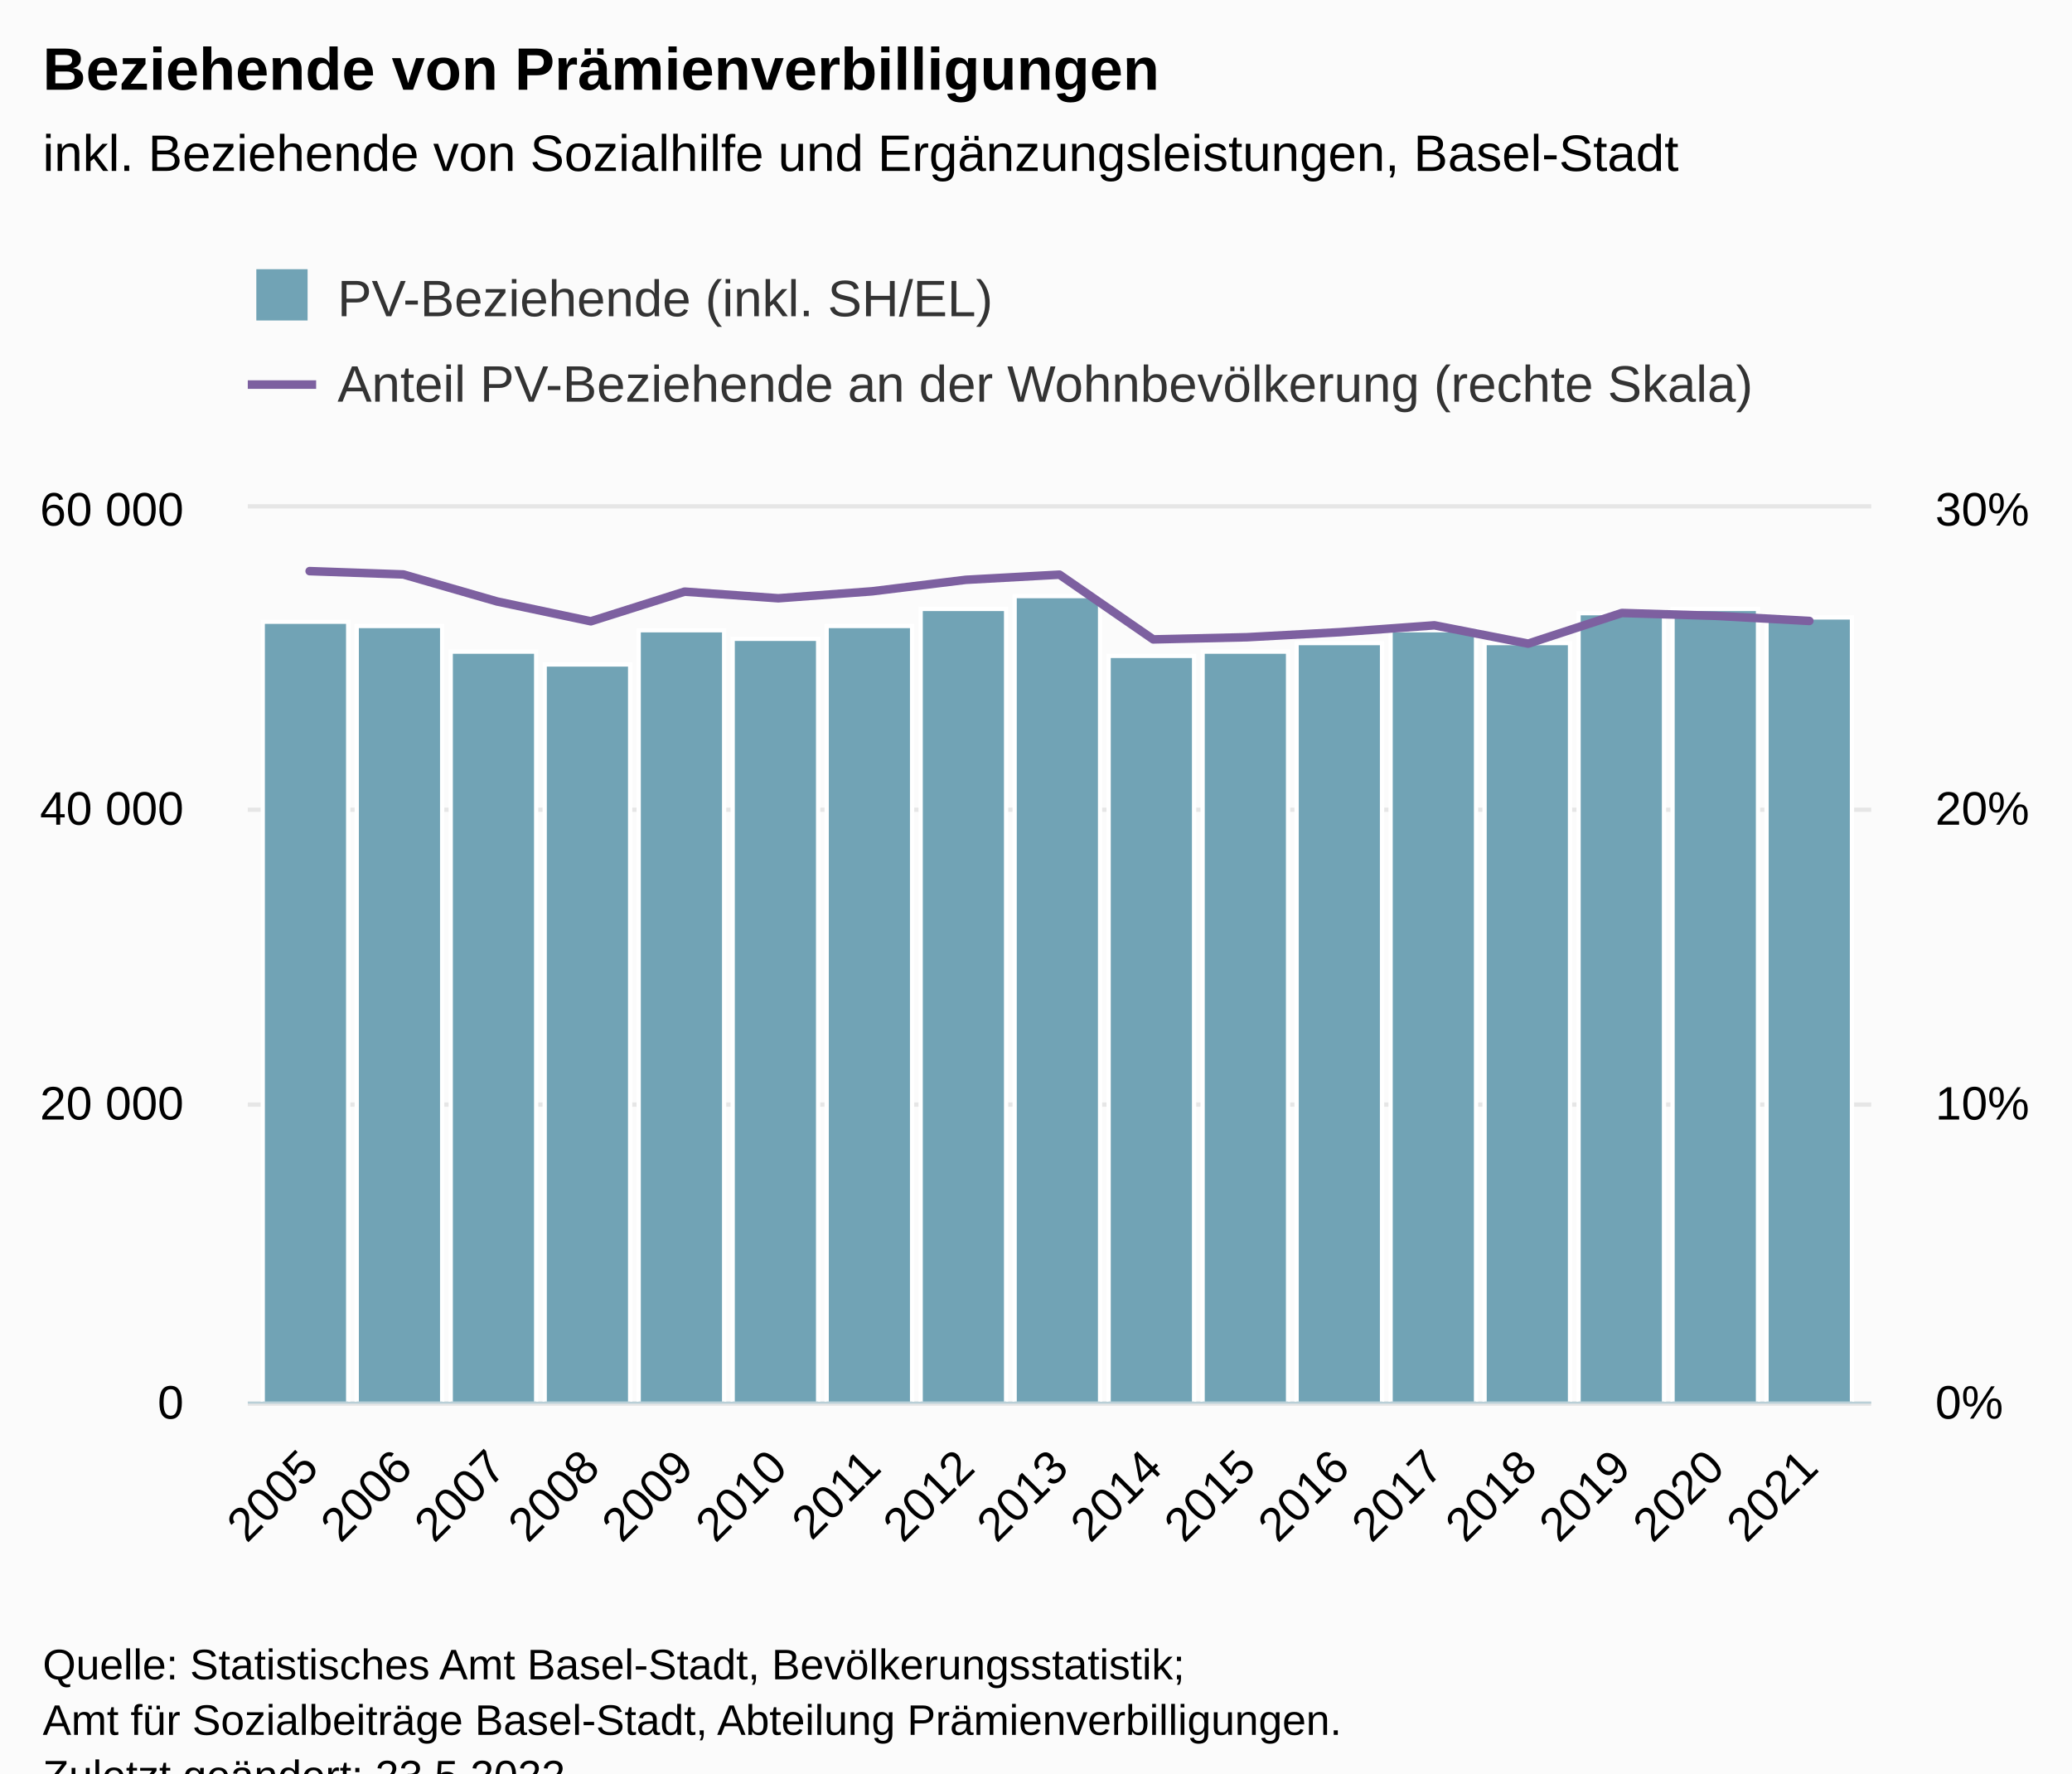
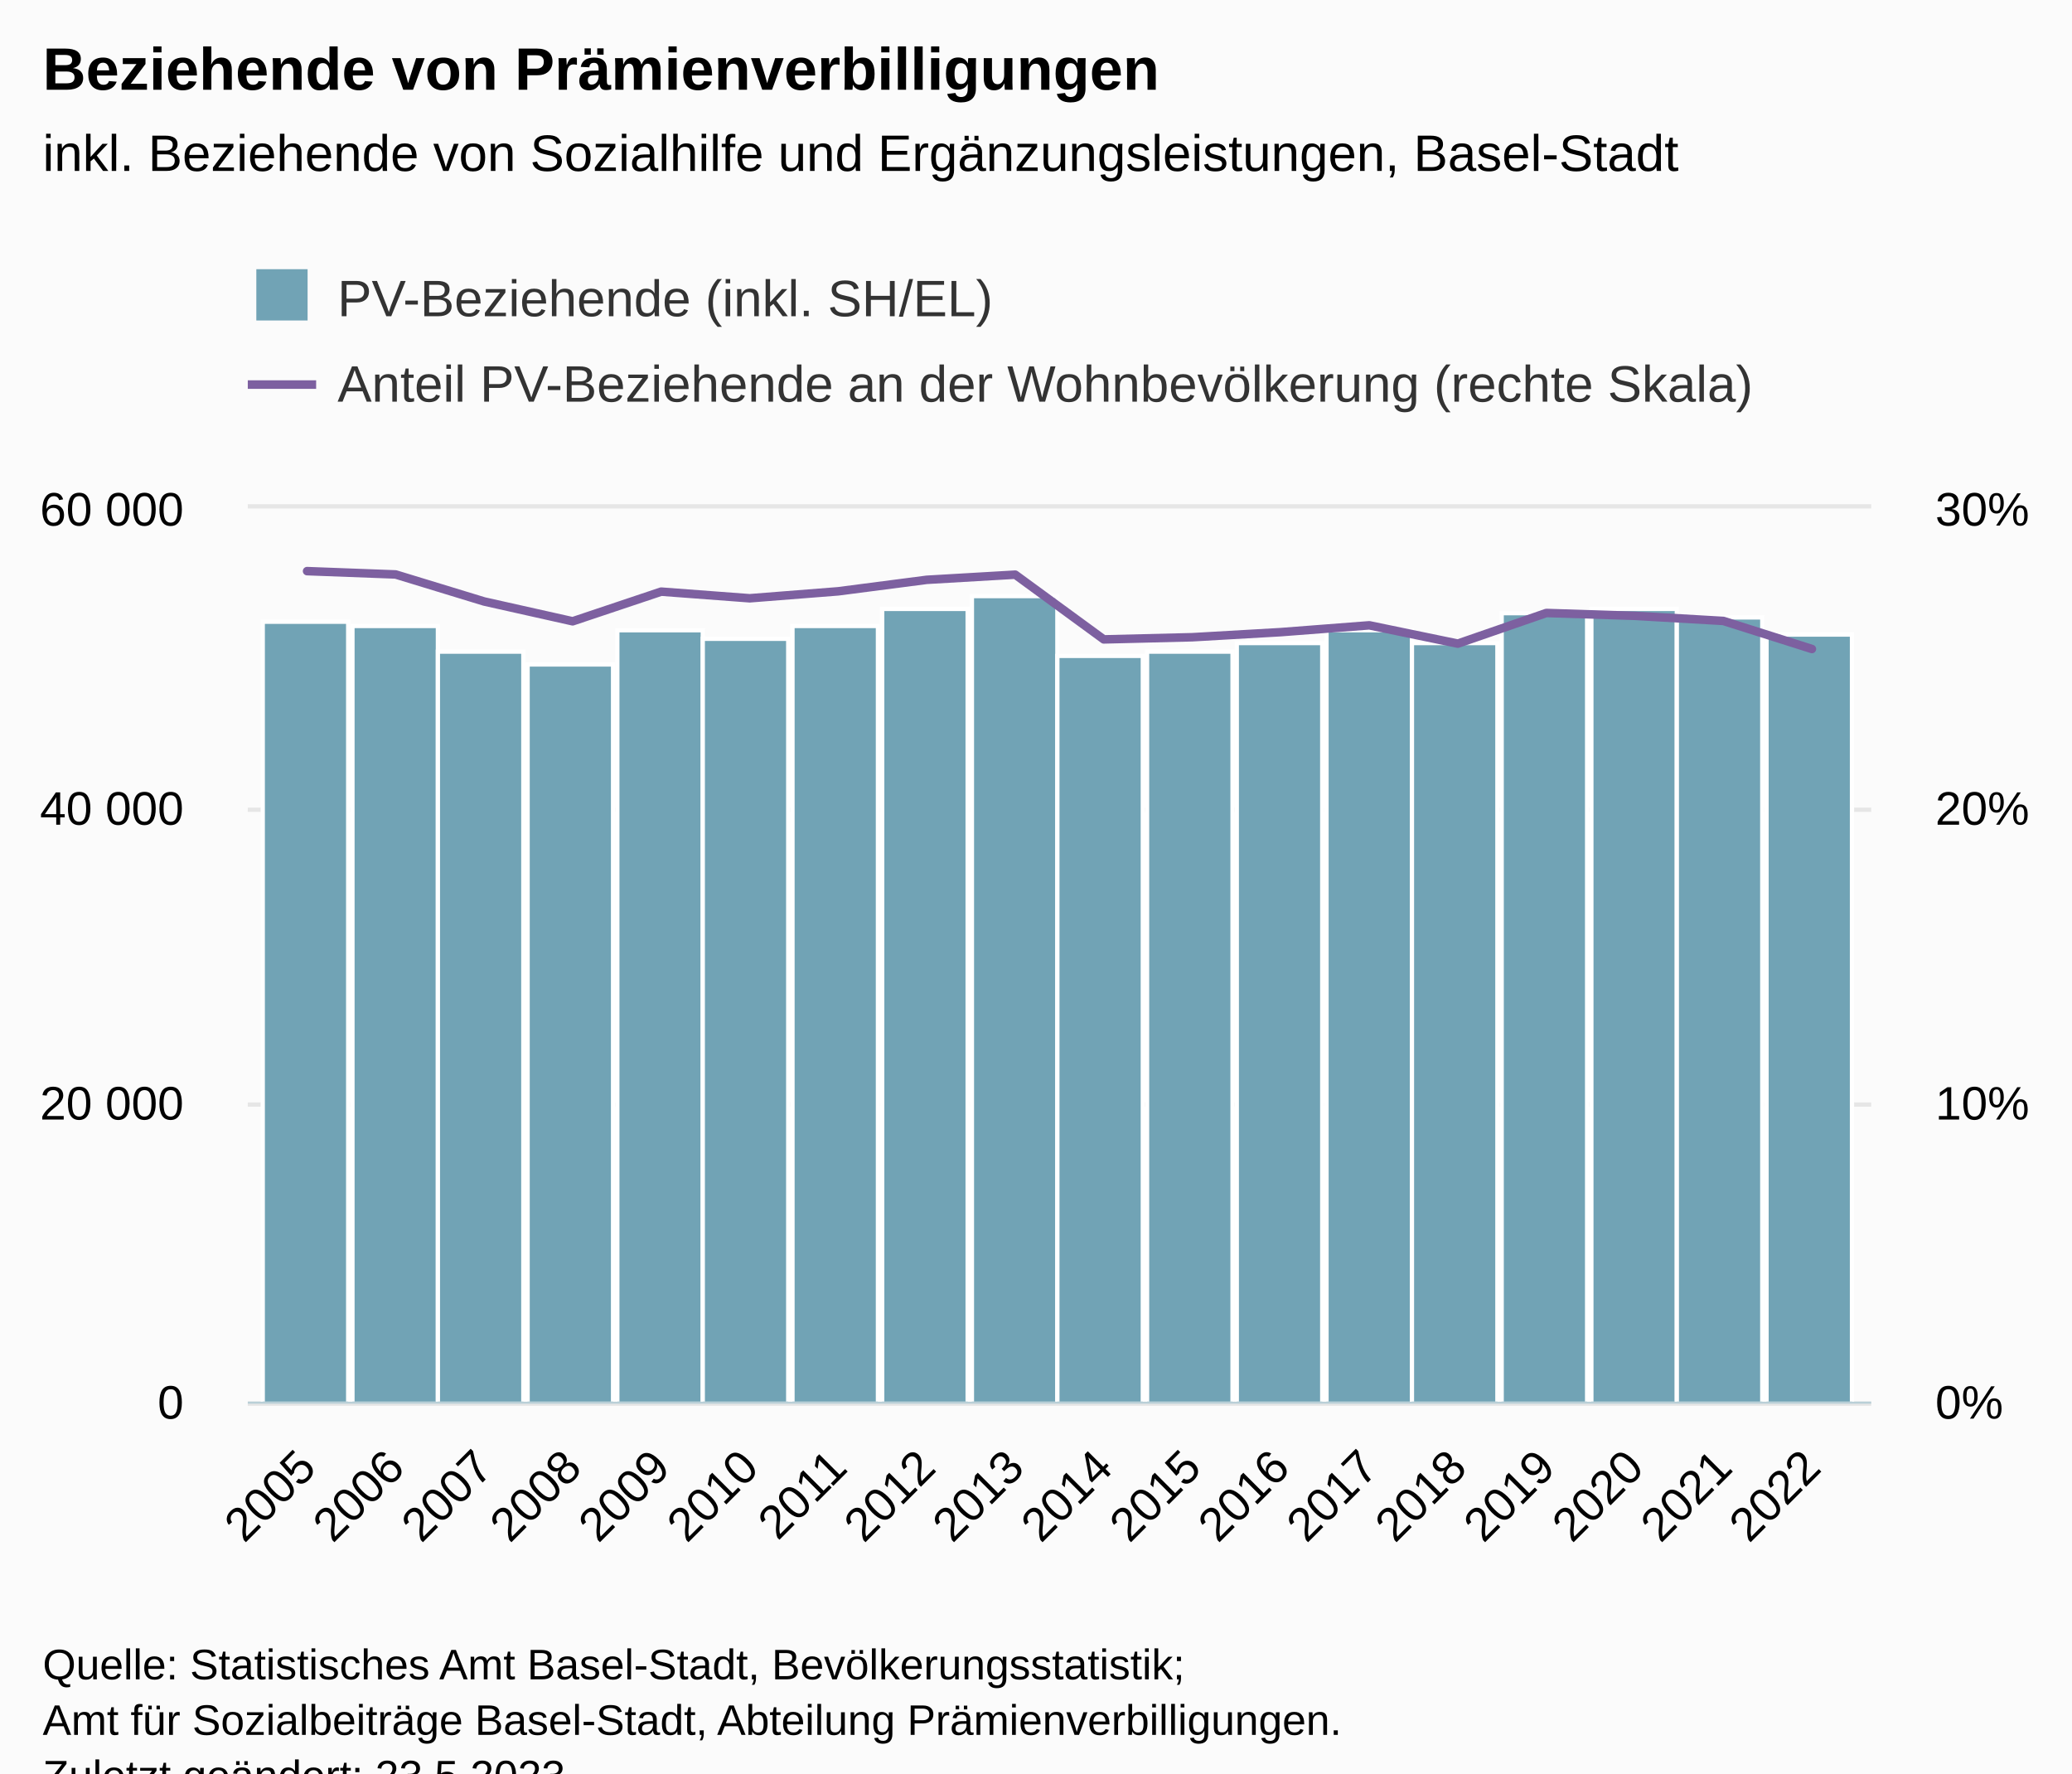
<svg xmlns="http://www.w3.org/2000/svg" version="1.1" class="highcharts-root" style="font-family:Arial;font-size:12px;" viewBox="0 0 485 415">
  <defs>
-     <clipPath id="highcharts-as9ivb7-43-">
+     <clipPath id="highcharts-07mpzqw-45-">
      <rect x="0" y="0" width="380" height="209" fill="none" />
    </clipPath>
-     <clipPath id="highcharts-as9ivb7-61-">
+     <clipPath id="highcharts-07mpzqw-64-">
      <rect x="0" y="0" width="380" height="209" fill="none" />
    </clipPath>
-     <clipPath id="highcharts-as9ivb7-79-">
+     <clipPath id="highcharts-07mpzqw-83-">
      <rect x="0" y="0" width="380" height="209" fill="none" />
    </clipPath>
-     <clipPath id="highcharts-as9ivb7-80-">
+     <clipPath id="highcharts-07mpzqw-84-">
      <rect x="58" y="119" width="380" height="209" fill="none" />
    </clipPath>
  </defs>
  <rect fill="#fbfbfb" class="highcharts-background" x="0" y="0" width="485" height="428" rx="0" ry="0" />
  <rect fill="none" class="highcharts-plot-background" x="58" y="119" width="380" height="209" />
  <g class="highcharts-pane-group" data-z-index="0" />
  <g class="highcharts-grid highcharts-xaxis-grid" data-z-index="1">
    <path fill="none" data-z-index="1" class="highcharts-grid-line" d="M 71.5 119 L 71.5 328" opacity="1" />
-     <path fill="none" data-z-index="1" class="highcharts-grid-line" d="M 93.5 119 L 93.5 328" opacity="1" />
-     <path fill="none" data-z-index="1" class="highcharts-grid-line" d="M 115.5 119 L 115.5 328" opacity="1" />
-     <path fill="none" data-z-index="1" class="highcharts-grid-line" d="M 137.5 119 L 137.5 328" opacity="1" />
-     <path fill="none" data-z-index="1" class="highcharts-grid-line" d="M 159.5 119 L 159.5 328" opacity="1" />
-     <path fill="none" data-z-index="1" class="highcharts-grid-line" d="M 181.5 119 L 181.5 328" opacity="1" />
-     <path fill="none" data-z-index="1" class="highcharts-grid-line" d="M 203.5 119 L 203.5 328" opacity="1" />
-     <path fill="none" data-z-index="1" class="highcharts-grid-line" d="M 225.5 119 L 225.5 328" opacity="1" />
-     <path fill="none" data-z-index="1" class="highcharts-grid-line" d="M 247.5 119 L 247.5 328" opacity="1" />
-     <path fill="none" data-z-index="1" class="highcharts-grid-line" d="M 269.5 119 L 269.5 328" opacity="1" />
-     <path fill="none" data-z-index="1" class="highcharts-grid-line" d="M 291.5 119 L 291.5 328" opacity="1" />
-     <path fill="none" data-z-index="1" class="highcharts-grid-line" d="M 313.5 119 L 313.5 328" opacity="1" />
-     <path fill="none" data-z-index="1" class="highcharts-grid-line" d="M 335.5 119 L 335.5 328" opacity="1" />
-     <path fill="none" data-z-index="1" class="highcharts-grid-line" d="M 357.5 119 L 357.5 328" opacity="1" />
-     <path fill="none" data-z-index="1" class="highcharts-grid-line" d="M 379.5 119 L 379.5 328" opacity="1" />
-     <path fill="none" data-z-index="1" class="highcharts-grid-line" d="M 401.5 119 L 401.5 328" opacity="1" />
+     <path fill="none" data-z-index="1" class="highcharts-grid-line" d="M 92.5 119 L 92.5 328" opacity="1" />
+     <path fill="none" data-z-index="1" class="highcharts-grid-line" d="M 112.5 119 L 112.5 328" opacity="1" />
+     <path fill="none" data-z-index="1" class="highcharts-grid-line" d="M 133.5 119 L 133.5 328" opacity="1" />
+     <path fill="none" data-z-index="1" class="highcharts-grid-line" d="M 154.5 119 L 154.5 328" opacity="1" />
+     <path fill="none" data-z-index="1" class="highcharts-grid-line" d="M 174.5 119 L 174.5 328" opacity="1" />
+     <path fill="none" data-z-index="1" class="highcharts-grid-line" d="M 195.5 119 L 195.5 328" opacity="1" />
+     <path fill="none" data-z-index="1" class="highcharts-grid-line" d="M 216.5 119 L 216.5 328" opacity="1" />
+     <path fill="none" data-z-index="1" class="highcharts-grid-line" d="M 237.5 119 L 237.5 328" opacity="1" />
+     <path fill="none" data-z-index="1" class="highcharts-grid-line" d="M 257.5 119 L 257.5 328" opacity="1" />
+     <path fill="none" data-z-index="1" class="highcharts-grid-line" d="M 278.5 119 L 278.5 328" opacity="1" />
+     <path fill="none" data-z-index="1" class="highcharts-grid-line" d="M 299.5 119 L 299.5 328" opacity="1" />
+     <path fill="none" data-z-index="1" class="highcharts-grid-line" d="M 320.5 119 L 320.5 328" opacity="1" />
+     <path fill="none" data-z-index="1" class="highcharts-grid-line" d="M 340.5 119 L 340.5 328" opacity="1" />
+     <path fill="none" data-z-index="1" class="highcharts-grid-line" d="M 361.5 119 L 361.5 328" opacity="1" />
+     <path fill="none" data-z-index="1" class="highcharts-grid-line" d="M 382.5 119 L 382.5 328" opacity="1" />
+     <path fill="none" data-z-index="1" class="highcharts-grid-line" d="M 402.5 119 L 402.5 328" opacity="1" />
    <path fill="none" data-z-index="1" class="highcharts-grid-line" d="M 423.5 119 L 423.5 328" opacity="1" />
  </g>
  <g class="highcharts-grid highcharts-yaxis-grid" data-z-index="1">
    <path fill="none" stroke="#e6e6e6" stroke-width="1" data-z-index="1" class="highcharts-grid-line" d="M 58 328.5 L 438 328.5" opacity="1" />
    <path fill="none" stroke="#e6e6e6" stroke-width="1" data-z-index="1" class="highcharts-grid-line" d="M 58 258.5 L 438 258.5" opacity="1" />
    <path fill="none" stroke="#e6e6e6" stroke-width="1" data-z-index="1" class="highcharts-grid-line" d="M 58 189.5 L 438 189.5" opacity="1" />
    <path fill="none" stroke="#e6e6e6" stroke-width="1" data-z-index="1" class="highcharts-grid-line" d="M 58 118.5 L 438 118.5" opacity="1" />
  </g>
  <g class="highcharts-grid highcharts-yaxis-grid" data-z-index="1">
    <path fill="none" data-z-index="1" class="highcharts-grid-line" d="M 58 328.5 L 438 328.5" opacity="1" />
    <path fill="none" data-z-index="1" class="highcharts-grid-line" d="M 58 258.5 L 438 258.5" opacity="1" />
    <path fill="none" data-z-index="1" class="highcharts-grid-line" d="M 58 189.5 L 438 189.5" opacity="1" />
    <path fill="none" data-z-index="1" class="highcharts-grid-line" d="M 58 119.5 L 438 119.5" opacity="1" />
  </g>
  <rect fill="none" class="highcharts-plot-border" data-z-index="1" x="58" y="119" width="380" height="209" />
  <g class="highcharts-axis highcharts-xaxis" data-z-index="2">
    <path fill="none" class="highcharts-axis-line" stroke="#B9CFD7" stroke-width="0.5" data-z-index="7" d="M 58 328.25 L 438 328.25" />
  </g>
  <g class="highcharts-axis highcharts-yaxis" data-z-index="2">
    <path fill="none" class="highcharts-axis-line" data-z-index="7" d="M 58 119 L 58 328" />
  </g>
  <g class="highcharts-axis highcharts-yaxis" data-z-index="2">
    <path fill="none" class="highcharts-axis-line" data-z-index="7" d="M 438 119 L 438 328" />
  </g>
  <g class="highcharts-series-group" data-z-index="3">
-     <g class="highcharts-series highcharts-series-0 highcharts-column-series" data-z-index="0.1" opacity="1" transform="translate(58,119) scale(1 1)" clip-path="url(#highcharts-as9ivb7-61-)">
+     <g class="highcharts-series highcharts-series-0 highcharts-column-series" data-z-index="0.1" opacity="1" transform="translate(58,119) scale(1 1)" clip-path="url(#highcharts-07mpzqw-64-)">
      <rect x="3.5" y="26.5" width="20" height="183" fill="#71a3b5" stroke="#ffffff" stroke-width="1" opacity="1" class="highcharts-point" />
-       <rect x="25.5" y="27.5" width="20" height="182" fill="#71a3b5" stroke="#ffffff" stroke-width="1" opacity="1" class="highcharts-point" />
-       <rect x="47.5" y="33.5" width="20" height="176" fill="#71a3b5" stroke="#ffffff" stroke-width="1" opacity="1" class="highcharts-point" />
-       <rect x="69.5" y="36.5" width="20" height="173" fill="#71a3b5" stroke="#ffffff" stroke-width="1" opacity="1" class="highcharts-point" />
-       <rect x="91.5" y="28.5" width="20" height="181" fill="#71a3b5" stroke="#ffffff" stroke-width="1" opacity="1" class="highcharts-point" />
-       <rect x="113.5" y="30.5" width="20" height="179" fill="#71a3b5" stroke="#ffffff" stroke-width="1" opacity="1" class="highcharts-point" />
-       <rect x="135.5" y="27.5" width="20" height="182" fill="#71a3b5" stroke="#ffffff" stroke-width="1" opacity="1" class="highcharts-point" />
-       <rect x="157.5" y="23.5" width="20" height="186" fill="#71a3b5" stroke="#ffffff" stroke-width="1" opacity="1" class="highcharts-point" />
-       <rect x="179.5" y="20.5" width="20" height="189" fill="#71a3b5" stroke="#ffffff" stroke-width="1" opacity="1" class="highcharts-point" />
-       <rect x="201.5" y="34.5" width="20" height="175" fill="#71a3b5" stroke="#ffffff" stroke-width="1" opacity="1" class="highcharts-point" />
-       <rect x="223.5" y="33.5" width="20" height="176" fill="#71a3b5" stroke="#ffffff" stroke-width="1" opacity="1" class="highcharts-point" />
-       <rect x="245.5" y="31.5" width="20" height="178" fill="#71a3b5" stroke="#ffffff" stroke-width="1" opacity="1" class="highcharts-point" />
-       <rect x="267.5" y="28.5" width="20" height="181" fill="#71a3b5" stroke="#ffffff" stroke-width="1" opacity="1" class="highcharts-point" />
-       <rect x="289.5" y="31.5" width="20" height="178" fill="#71a3b5" stroke="#ffffff" stroke-width="1" opacity="1" class="highcharts-point" />
-       <rect x="311.5" y="24.5" width="20" height="185" fill="#71a3b5" stroke="#ffffff" stroke-width="1" opacity="1" class="highcharts-point" />
-       <rect x="333.5" y="23.5" width="20" height="186" fill="#71a3b5" stroke="#ffffff" stroke-width="1" opacity="1" class="highcharts-point" />
-       <rect x="355.5" y="25.5" width="20" height="184" fill="#71a3b5" stroke="#ffffff" stroke-width="1" opacity="1" class="highcharts-point" />
+       <rect x="24.5" y="27.5" width="20" height="182" fill="#71a3b5" stroke="#ffffff" stroke-width="1" opacity="1" class="highcharts-point" />
+       <rect x="44.5" y="33.5" width="20" height="176" fill="#71a3b5" stroke="#ffffff" stroke-width="1" opacity="1" class="highcharts-point" />
+       <rect x="65.5" y="36.5" width="20" height="173" fill="#71a3b5" stroke="#ffffff" stroke-width="1" opacity="1" class="highcharts-point" />
+       <rect x="86.5" y="28.5" width="20" height="181" fill="#71a3b5" stroke="#ffffff" stroke-width="1" opacity="1" class="highcharts-point" />
+       <rect x="106.5" y="30.5" width="20" height="179" fill="#71a3b5" stroke="#ffffff" stroke-width="1" opacity="1" class="highcharts-point" />
+       <rect x="127.5" y="27.5" width="20" height="182" fill="#71a3b5" stroke="#ffffff" stroke-width="1" opacity="1" class="highcharts-point" />
+       <rect x="148.5" y="23.5" width="20" height="186" fill="#71a3b5" stroke="#ffffff" stroke-width="1" opacity="1" class="highcharts-point" />
+       <rect x="169.5" y="20.5" width="20" height="189" fill="#71a3b5" stroke="#ffffff" stroke-width="1" opacity="1" class="highcharts-point" />
+       <rect x="189.5" y="34.5" width="20" height="175" fill="#71a3b5" stroke="#ffffff" stroke-width="1" opacity="1" class="highcharts-point" />
+       <rect x="210.5" y="33.5" width="20" height="176" fill="#71a3b5" stroke="#ffffff" stroke-width="1" opacity="1" class="highcharts-point" />
+       <rect x="231.5" y="31.5" width="20" height="178" fill="#71a3b5" stroke="#ffffff" stroke-width="1" opacity="1" class="highcharts-point" />
+       <rect x="252.5" y="28.5" width="20" height="181" fill="#71a3b5" stroke="#ffffff" stroke-width="1" opacity="1" class="highcharts-point" />
+       <rect x="272.5" y="31.5" width="20" height="178" fill="#71a3b5" stroke="#ffffff" stroke-width="1" opacity="1" class="highcharts-point" />
+       <rect x="293.5" y="24.5" width="20" height="185" fill="#71a3b5" stroke="#ffffff" stroke-width="1" opacity="1" class="highcharts-point" />
+       <rect x="314.5" y="23.5" width="20" height="186" fill="#71a3b5" stroke="#ffffff" stroke-width="1" opacity="1" class="highcharts-point" />
+       <rect x="334.5" y="25.5" width="20" height="184" fill="#71a3b5" stroke="#ffffff" stroke-width="1" opacity="1" class="highcharts-point" />
+       <rect x="355.5" y="29.5" width="20" height="180" fill="#71a3b5" stroke="#ffffff" stroke-width="1" opacity="1" class="highcharts-point" />
    </g>
    <g class="highcharts-markers highcharts-series-0 highcharts-column-series" data-z-index="0.1" opacity="1" transform="translate(58,119) scale(1 1)" clip-path="none" />
-     <g class="highcharts-series highcharts-series-1 highcharts-line-series" data-z-index="0.1" opacity="1" transform="translate(58,119) scale(1 1)" clip-path="url(#highcharts-as9ivb7-79-)">
-       <path fill="none" d="M 14.48 14.658 L 36.42 15.435 L 58.36 21.76 L 80.3 26.399 L 102.24 19.458 L 124.18 21.012 L 146.12 19.382 L 168.06 16.69 L 190 15.482 L 211.94 30.634 L 233.88 30.128 L 255.82 28.937 L 277.76 27.341 L 299.7 31.626 L 321.64 24.452 L 343.58 25.119 L 365.52 26.314" class="highcharts-graph" data-z-index="1" stroke="#7d60a0" stroke-width="2" stroke-linejoin="round" stroke-linecap="round" />
+     <g class="highcharts-series highcharts-series-1 highcharts-line-series" data-z-index="0.1" opacity="1" transform="translate(58,119) scale(1 1)" clip-path="url(#highcharts-07mpzqw-83-)">
+       <path fill="none" d="M 13.882 14.658 L 34.602 15.435 L 55.322 21.76 L 76.041 26.399 L 96.761 19.458 L 117.481 21.012 L 138.201 19.382 L 158.92 16.69 L 179.64 15.482 L 200.36 30.634 L 221.08 30.128 L 241.799 28.937 L 262.519 27.341 L 283.239 31.626 L 303.959 24.452 L 324.678 25.119 L 345.398 26.314 L 366.118 32.88" class="highcharts-graph" data-z-index="1" stroke="#7d60a0" stroke-width="2" stroke-linejoin="round" stroke-linecap="round" />
    </g>
    <g class="highcharts-markers highcharts-series-1 highcharts-line-series" data-z-index="0.1" opacity="1" transform="translate(58,119) scale(1 1)" clip-path="none" />
  </g>
  <text x="10" text-anchor="start" class="highcharts-title" data-z-index="4" style="color:#000000;font-size:14px;font-weight:bold;fill:#000000;" y="21">
    <tspan>Beziehende von Prämienverbilligungen</tspan>
  </text>
  <text x="10" text-anchor="start" class="highcharts-subtitle" data-z-index="4" style="color:#000000;font-size:12px;font-weight:normal;fill:#000000;" y="40">
    <tspan>inkl. Beziehende von Sozialhilfe und Ergänzungsleistungen, Basel-Stadt</tspan>
  </text>
  <text x="10" text-anchor="start" class="highcharts-caption" data-z-index="4" style="color:#666666;fill:#666666;" y="375" />
  <g class="highcharts-legend" data-z-index="7" transform="translate(50,56)">
    <rect fill="none" class="highcharts-legend-box" rx="0" ry="0" x="0" y="0" width="373" height="51" visibility="visible" />
    <g data-z-index="1">
      <g>
        <g class="highcharts-legend-item highcharts-column-series highcharts-color-undefined highcharts-series-0" data-z-index="1" transform="translate(8,3)">
          <text x="21" style="color:#333333;cursor:pointer;font-size:12px;font-weight:normal;fill:#333333;" text-anchor="start" data-z-index="2" y="15">
            <tspan>PV-Beziehende (inkl. SH/EL)</tspan>
          </text>
          <rect x="2" y="4" width="12" height="12" fill="#71a3b5" class="highcharts-point" data-z-index="3" />
        </g>
        <g class="highcharts-legend-item highcharts-line-series highcharts-color-undefined highcharts-series-1" data-z-index="1" transform="translate(8,23)">
          <path fill="none" d="M 0 11 L 16 11" class="highcharts-graph" stroke="#7d60a0" stroke-width="2" />
          <text x="21" y="15" style="color:#333333;cursor:pointer;font-size:12px;font-weight:normal;fill:#333333;" text-anchor="start" data-z-index="2">
            <tspan>Anteil PV-Beziehende an der Wohnbevölkerung (rechte Skala)</tspan>
          </text>
        </g>
      </g>
    </g>
  </g>
  <g class="highcharts-axis-labels highcharts-xaxis-labels" data-z-index="7">
-     <text x="75.073" style="color:#000000;cursor:default;font-size:11px;fill:#000000;" text-anchor="end" transform="translate(0,0) rotate(-45 75.07309 344)" y="344" opacity="1">2005</text>
-     <text x="97.013" style="color:#000000;cursor:default;font-size:11px;fill:#000000;" text-anchor="end" transform="translate(0,0) rotate(-45 97.01305 344)" y="344" opacity="1">2006</text>
-     <text x="118.953" style="color:#000000;cursor:default;font-size:11px;fill:#000000;" text-anchor="end" transform="translate(0,0) rotate(-45 118.953 344)" y="344" opacity="1">2007</text>
-     <text x="140.893" style="color:#000000;cursor:default;font-size:11px;fill:#000000;" text-anchor="end" transform="translate(0,0) rotate(-45 140.893 344)" y="344" opacity="1">2008</text>
-     <text x="162.833" style="color:#000000;cursor:default;font-size:11px;fill:#000000;" text-anchor="end" transform="translate(0,0) rotate(-45 162.8329 344)" y="344" opacity="1">2009</text>
-     <text x="184.773" style="color:#000000;cursor:default;font-size:11px;fill:#000000;" text-anchor="end" transform="translate(0,0) rotate(-45 184.7729 344)" y="344" opacity="1">2010</text>
-     <text x="206.713" style="color:#000000;cursor:default;font-size:11px;fill:#000000;" text-anchor="end" transform="translate(0,0) rotate(-45 206.7128 344)" y="344" opacity="1">2011</text>
-     <text x="228.653" style="color:#000000;cursor:default;font-size:11px;fill:#000000;" text-anchor="end" transform="translate(0,0) rotate(-45 228.6528 344)" y="344" opacity="1">2012</text>
-     <text x="250.593" style="color:#000000;cursor:default;font-size:11px;fill:#000000;" text-anchor="end" transform="translate(0,0) rotate(-45 250.5927 344)" y="344" opacity="1">2013</text>
-     <text x="272.533" style="color:#000000;cursor:default;font-size:11px;fill:#000000;" text-anchor="end" transform="translate(0,0) rotate(-45 272.5327 344)" y="344" opacity="1">2014</text>
-     <text x="294.473" style="color:#000000;cursor:default;font-size:11px;fill:#000000;" text-anchor="end" transform="translate(0,0) rotate(-45 294.4726 344)" y="344" opacity="1">2015</text>
-     <text x="316.413" style="color:#000000;cursor:default;font-size:11px;fill:#000000;" text-anchor="end" transform="translate(0,0) rotate(-45 316.4126 344)" y="344" opacity="1">2016</text>
-     <text x="338.353" style="color:#000000;cursor:default;font-size:11px;fill:#000000;" text-anchor="end" transform="translate(0,0) rotate(-45 338.3525 344)" y="344" opacity="1">2017</text>
-     <text x="360.292" style="color:#000000;cursor:default;font-size:11px;fill:#000000;" text-anchor="end" transform="translate(0,0) rotate(-45 360.2925 344)" y="344" opacity="1">2018</text>
-     <text x="382.232" style="color:#000000;cursor:default;font-size:11px;fill:#000000;" text-anchor="end" transform="translate(0,0) rotate(-45 382.2324 344)" y="344" opacity="1">2019</text>
-     <text x="404.172" style="color:#000000;cursor:default;font-size:11px;fill:#000000;" text-anchor="end" transform="translate(0,0) rotate(-45 404.1724 344)" y="344" opacity="1">2020</text>
-     <text x="426.112" style="color:#000000;cursor:default;font-size:11px;fill:#000000;" text-anchor="end" transform="translate(0,0) rotate(-45 426.1124 344)" y="344" opacity="1">2021</text>
+     <text x="74.475" style="color:#000000;cursor:default;font-size:11px;fill:#000000;" text-anchor="end" transform="translate(0,0) rotate(-45 74.47495 344)" y="344" opacity="1">2005</text>
+     <text x="95.195" style="color:#000000;cursor:default;font-size:11px;fill:#000000;" text-anchor="end" transform="translate(0,0) rotate(-45 95.19469 344)" y="344" opacity="1">2006</text>
+     <text x="115.914" style="color:#000000;cursor:default;font-size:11px;fill:#000000;" text-anchor="end" transform="translate(0,0) rotate(-45 115.9144 344)" y="344" opacity="1">2007</text>
+     <text x="136.634" style="color:#000000;cursor:default;font-size:11px;fill:#000000;" text-anchor="end" transform="translate(0,0) rotate(-45 136.6342 344)" y="344" opacity="1">2008</text>
+     <text x="157.354" style="color:#000000;cursor:default;font-size:11px;fill:#000000;" text-anchor="end" transform="translate(0,0) rotate(-45 157.3539 344)" y="344" opacity="1">2009</text>
+     <text x="178.074" style="color:#000000;cursor:default;font-size:11px;fill:#000000;" text-anchor="end" transform="translate(0,0) rotate(-45 178.0736 344)" y="344" opacity="1">2010</text>
+     <text x="198.793" style="color:#000000;cursor:default;font-size:11px;fill:#000000;" text-anchor="end" transform="translate(0,0) rotate(-45 198.7934 344)" y="344" opacity="1">2011</text>
+     <text x="219.513" style="color:#000000;cursor:default;font-size:11px;fill:#000000;" text-anchor="end" transform="translate(0,0) rotate(-45 219.5131 344)" y="344" opacity="1">2012</text>
+     <text x="240.233" style="color:#000000;cursor:default;font-size:11px;fill:#000000;" text-anchor="end" transform="translate(0,0) rotate(-45 240.2329 344)" y="344" opacity="1">2013</text>
+     <text x="260.953" style="color:#000000;cursor:default;font-size:11px;fill:#000000;" text-anchor="end" transform="translate(0,0) rotate(-45 260.9526 344)" y="344" opacity="1">2014</text>
+     <text x="281.672" style="color:#000000;cursor:default;font-size:11px;fill:#000000;" text-anchor="end" transform="translate(0,0) rotate(-45 281.6723 344)" y="344" opacity="1">2015</text>
+     <text x="302.392" style="color:#000000;cursor:default;font-size:11px;fill:#000000;" text-anchor="end" transform="translate(0,0) rotate(-45 302.3921 344)" y="344" opacity="1">2016</text>
+     <text x="323.112" style="color:#000000;cursor:default;font-size:11px;fill:#000000;" text-anchor="end" transform="translate(0,0) rotate(-45 323.1118 344)" y="344" opacity="1">2017</text>
+     <text x="343.832" style="color:#000000;cursor:default;font-size:11px;fill:#000000;" text-anchor="end" transform="translate(0,0) rotate(-45 343.8315 344)" y="344" opacity="1">2018</text>
+     <text x="364.551" style="color:#000000;cursor:default;font-size:11px;fill:#000000;" text-anchor="end" transform="translate(0,0) rotate(-45 364.5513 344)" y="344" opacity="1">2019</text>
+     <text x="385.271" style="color:#000000;cursor:default;font-size:11px;fill:#000000;" text-anchor="end" transform="translate(0,0) rotate(-45 385.271 344)" y="344" opacity="1">2020</text>
+     <text x="405.991" style="color:#000000;cursor:default;font-size:11px;fill:#000000;" text-anchor="end" transform="translate(0,0) rotate(-45 405.9908 344)" y="344" opacity="1">2021</text>
+     <text x="426.711" style="color:#000000;cursor:default;font-size:11px;fill:#000000;" text-anchor="end" transform="translate(0,0) rotate(-45 426.7105 344)" y="344" opacity="1">2022</text>
  </g>
  <g class="highcharts-axis-labels highcharts-yaxis-labels" data-z-index="7">
    <text x="43" style="color:#000000;cursor:default;font-size:11px;fill:#000000;" text-anchor="end" transform="translate(0,0)" y="332" opacity="1">0</text>
    <text x="43" style="color:#000000;cursor:default;font-size:11px;fill:#000000;" text-anchor="end" transform="translate(0,0)" y="262" opacity="1">
      <tspan>20 000</tspan>
    </text>
    <text x="43" style="color:#000000;cursor:default;font-size:11px;fill:#000000;" text-anchor="end" transform="translate(0,0)" y="193" opacity="1">
      <tspan>40 000</tspan>
    </text>
    <text x="43" style="color:#000000;cursor:default;font-size:11px;fill:#000000;" text-anchor="end" transform="translate(0,0)" y="123" opacity="1">
      <tspan>60 000</tspan>
    </text>
  </g>
  <g class="highcharts-axis-labels highcharts-yaxis-labels" data-z-index="7">
    <text x="453" style="color:#000000;cursor:default;font-size:11px;fill:#000000;" text-anchor="start" transform="translate(0,0)" y="332" opacity="1">0%</text>
    <text x="453" style="color:#000000;cursor:default;font-size:11px;fill:#000000;" text-anchor="start" transform="translate(0,0)" y="262" opacity="1">10%</text>
    <text x="453" style="color:#000000;cursor:default;font-size:11px;fill:#000000;" text-anchor="start" transform="translate(0,0)" y="193" opacity="1">20%</text>
    <text x="453" style="color:#000000;cursor:default;font-size:11px;fill:#000000;" text-anchor="start" transform="translate(0,0)" y="123" opacity="1">30%</text>
  </g>
  <text x="10" class="highcharts-credits" text-anchor="start" data-z-index="8" style="cursor:default;color:#000000;font-size:10px;fill:#000000;" y="393">
    <tspan>Quelle: Statistisches Amt Basel-Stadt, Bevölkerungsstatistik;</tspan>
    <tspan x="10" dy="13">Amt für Sozialbeiträge Basel-Stadt, Abteilung Prämienverbilligungen.</tspan>
-     <tspan x="10" dy="13">Zuletzt geändert: 23.5.2022</tspan>
+     <tspan x="10" dy="13">Zuletzt geändert: 23.5.2023</tspan>
  </text>
-   <g class="highcharts-control-points" data-z-index="99" clip-path="url(#highcharts-as9ivb7-80-)" />
+   <g class="highcharts-control-points" data-z-index="99" clip-path="url(#highcharts-07mpzqw-84-)" />
</svg>
